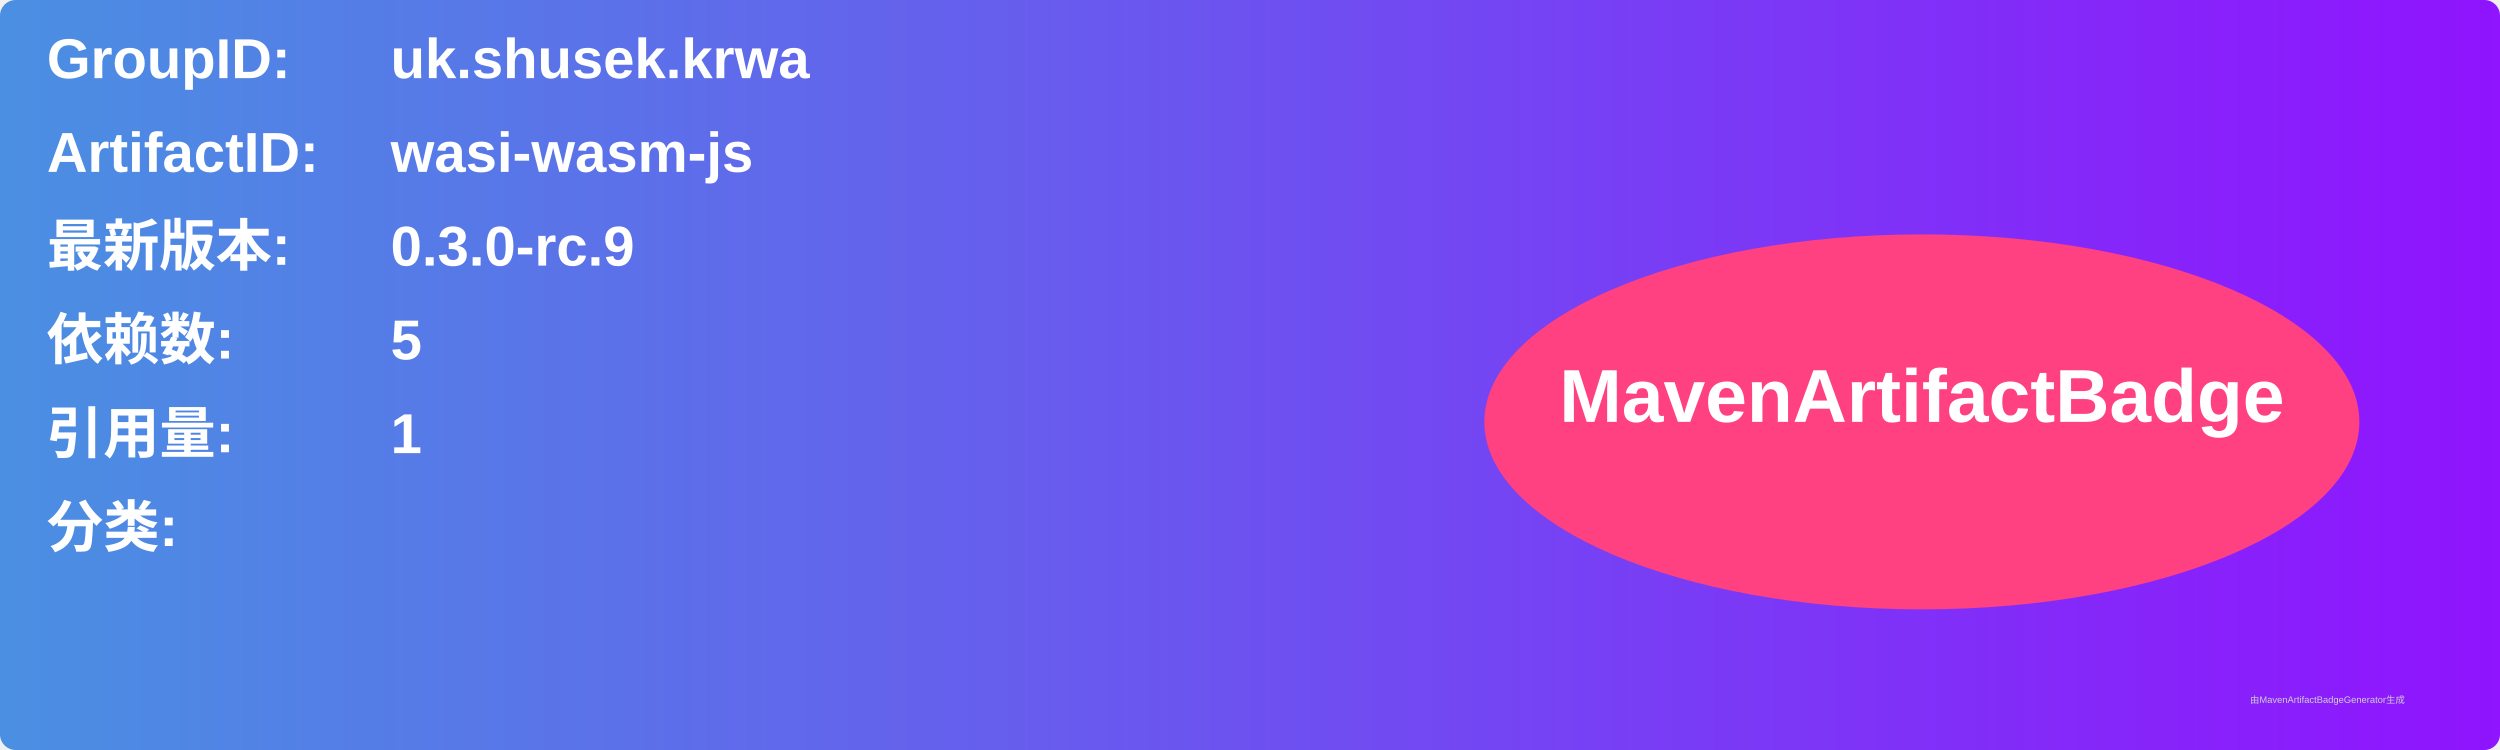
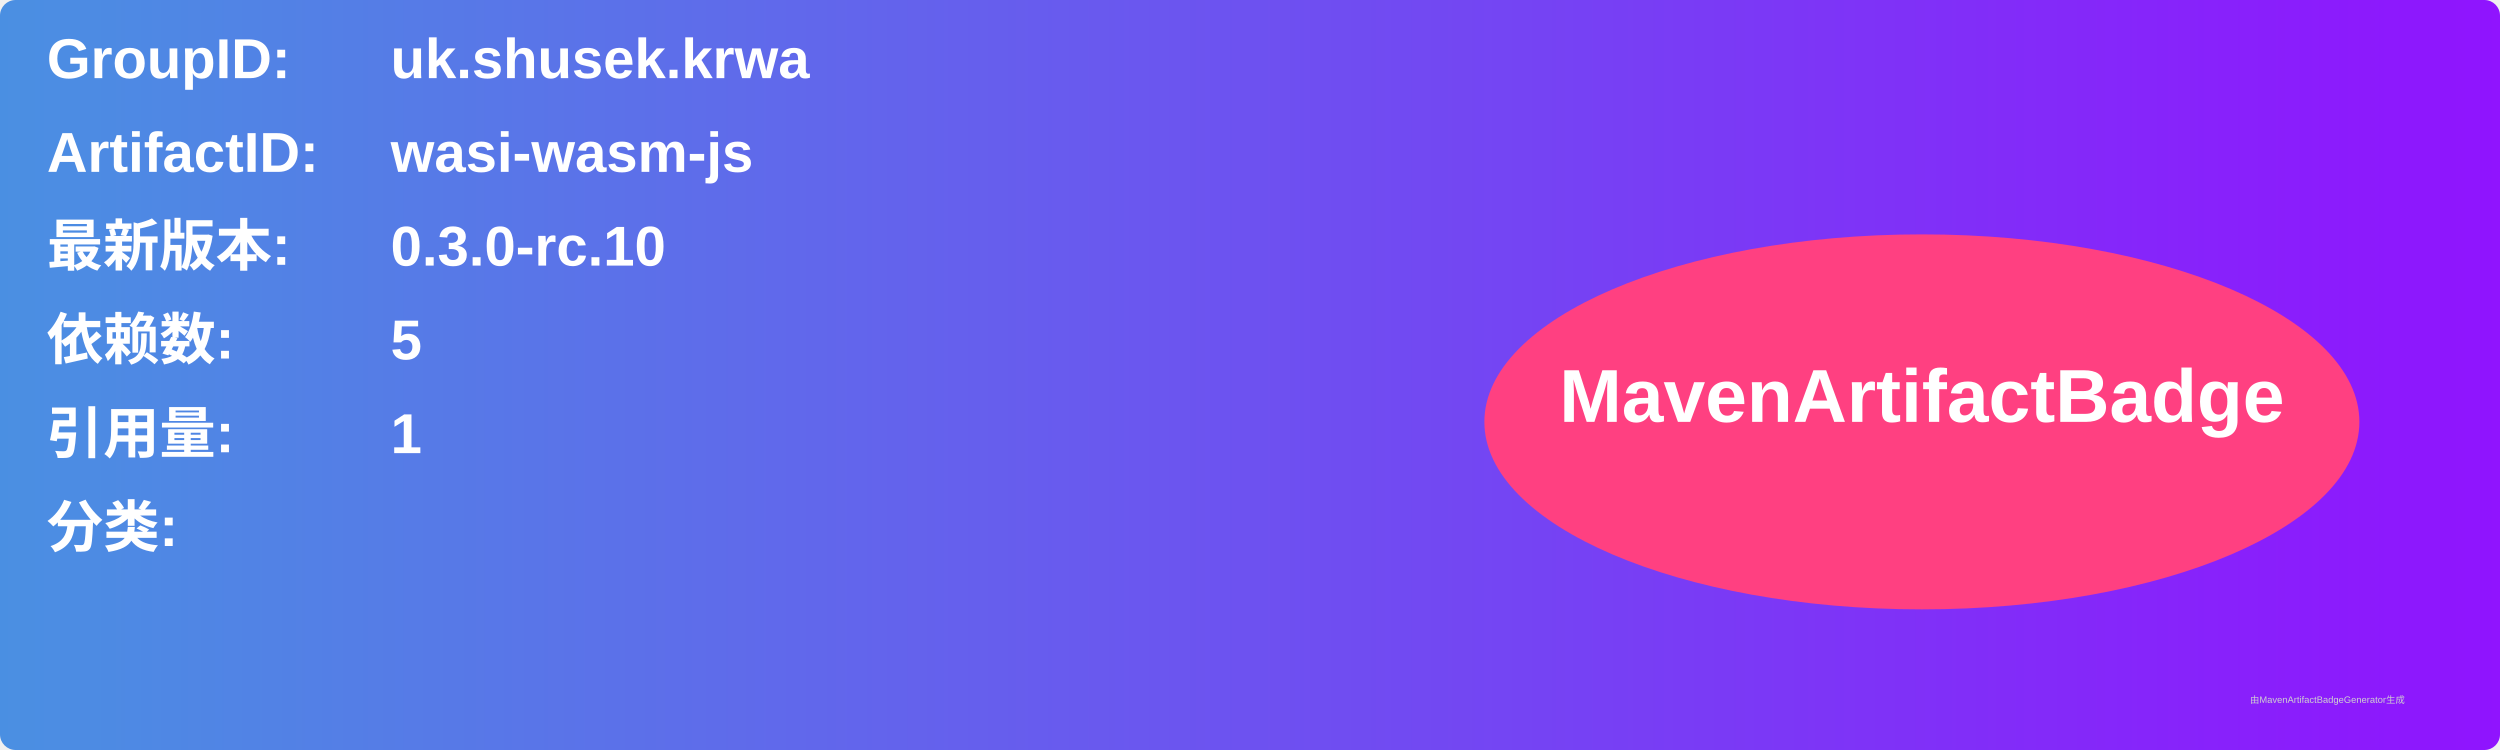
<svg xmlns="http://www.w3.org/2000/svg" width="800" height="240" viewBox="0 0 800 240">
  <linearGradient id="grad" x1="0%" y1="0%" x2="100%" y2="0%">
    <stop offset="0%" stop-color="#4a90e2" />
    <stop offset="100%" stop-color="#9013fe" />
  </linearGradient>
  <rect width="100%" height="100%" rx="5" ry="5" fill="url(#grad)" />
  <g transform="translate(15, 15)">
    <text x="0" y="10" font-family="Arial" font-size="18" fill="white" font-weight="bold" width="260">GroupID:</text>
    <text x="110" y="10" font-family="Arial" font-size="18" fill="white" font-weight="bold" width="460">uk.shusek.krwa</text>
    <text x="0" y="40" font-family="Arial" font-size="18" fill="white" font-weight="bold" width="260">ArtifactID:</text>
    <text x="110" y="40" font-family="Arial" font-size="18" fill="white" font-weight="bold" width="460">wasi-wasm-js</text>
    <text x="0" y="70" font-family="Arial" font-size="18" fill="white" font-weight="bold">最新版本:</text>
    <text x="110" y="70" font-family="Arial" font-size="18" fill="white" font-weight="bold">
-       <tspan font-weight="bold">0.3.0-rc.9</tspan>
+       <tspan font-weight="bold">0.3.0-rc.10</tspan>
    </text>
    <text x="0" y="100" font-family="Arial" font-size="18" fill="white" font-weight="bold">依赖数: </text>
    <text x="110" y="100" font-family="Arial" font-size="18" fill="white">
      <tspan font-weight="bold">5</tspan>
    </text>
    <text x="0" y="130" font-family="Arial" font-size="18" fill="white" font-weight="bold">引用量: </text>
    <text x="110" y="130" font-family="Arial" font-size="18" fill="white">
      <tspan font-weight="bold">1</tspan>
    </text>
    <text x="0" y="160" font-family="Arial" font-size="18" fill="white" font-weight="bold">分类:</text>
    <text x="10" y="190" font-family="Arial" font-size="10" fill="white">
      <tspan font-weight="bold" />
    </text>
    <ellipse cx="600" cy="120" rx="140" ry="60" fill="#ff4081" />
    <text x="600" y="120" text-anchor="middle" font-family="Arial" font-size="24" fill="white" font-weight="bold">MavenArtifactBadge</text>
  </g>
  <text x="720" y="225" font-family="Arial" font-size="3" fill="#d0d0d0">由MavenArtifactBadgeGenerator生成</text>
</svg>
